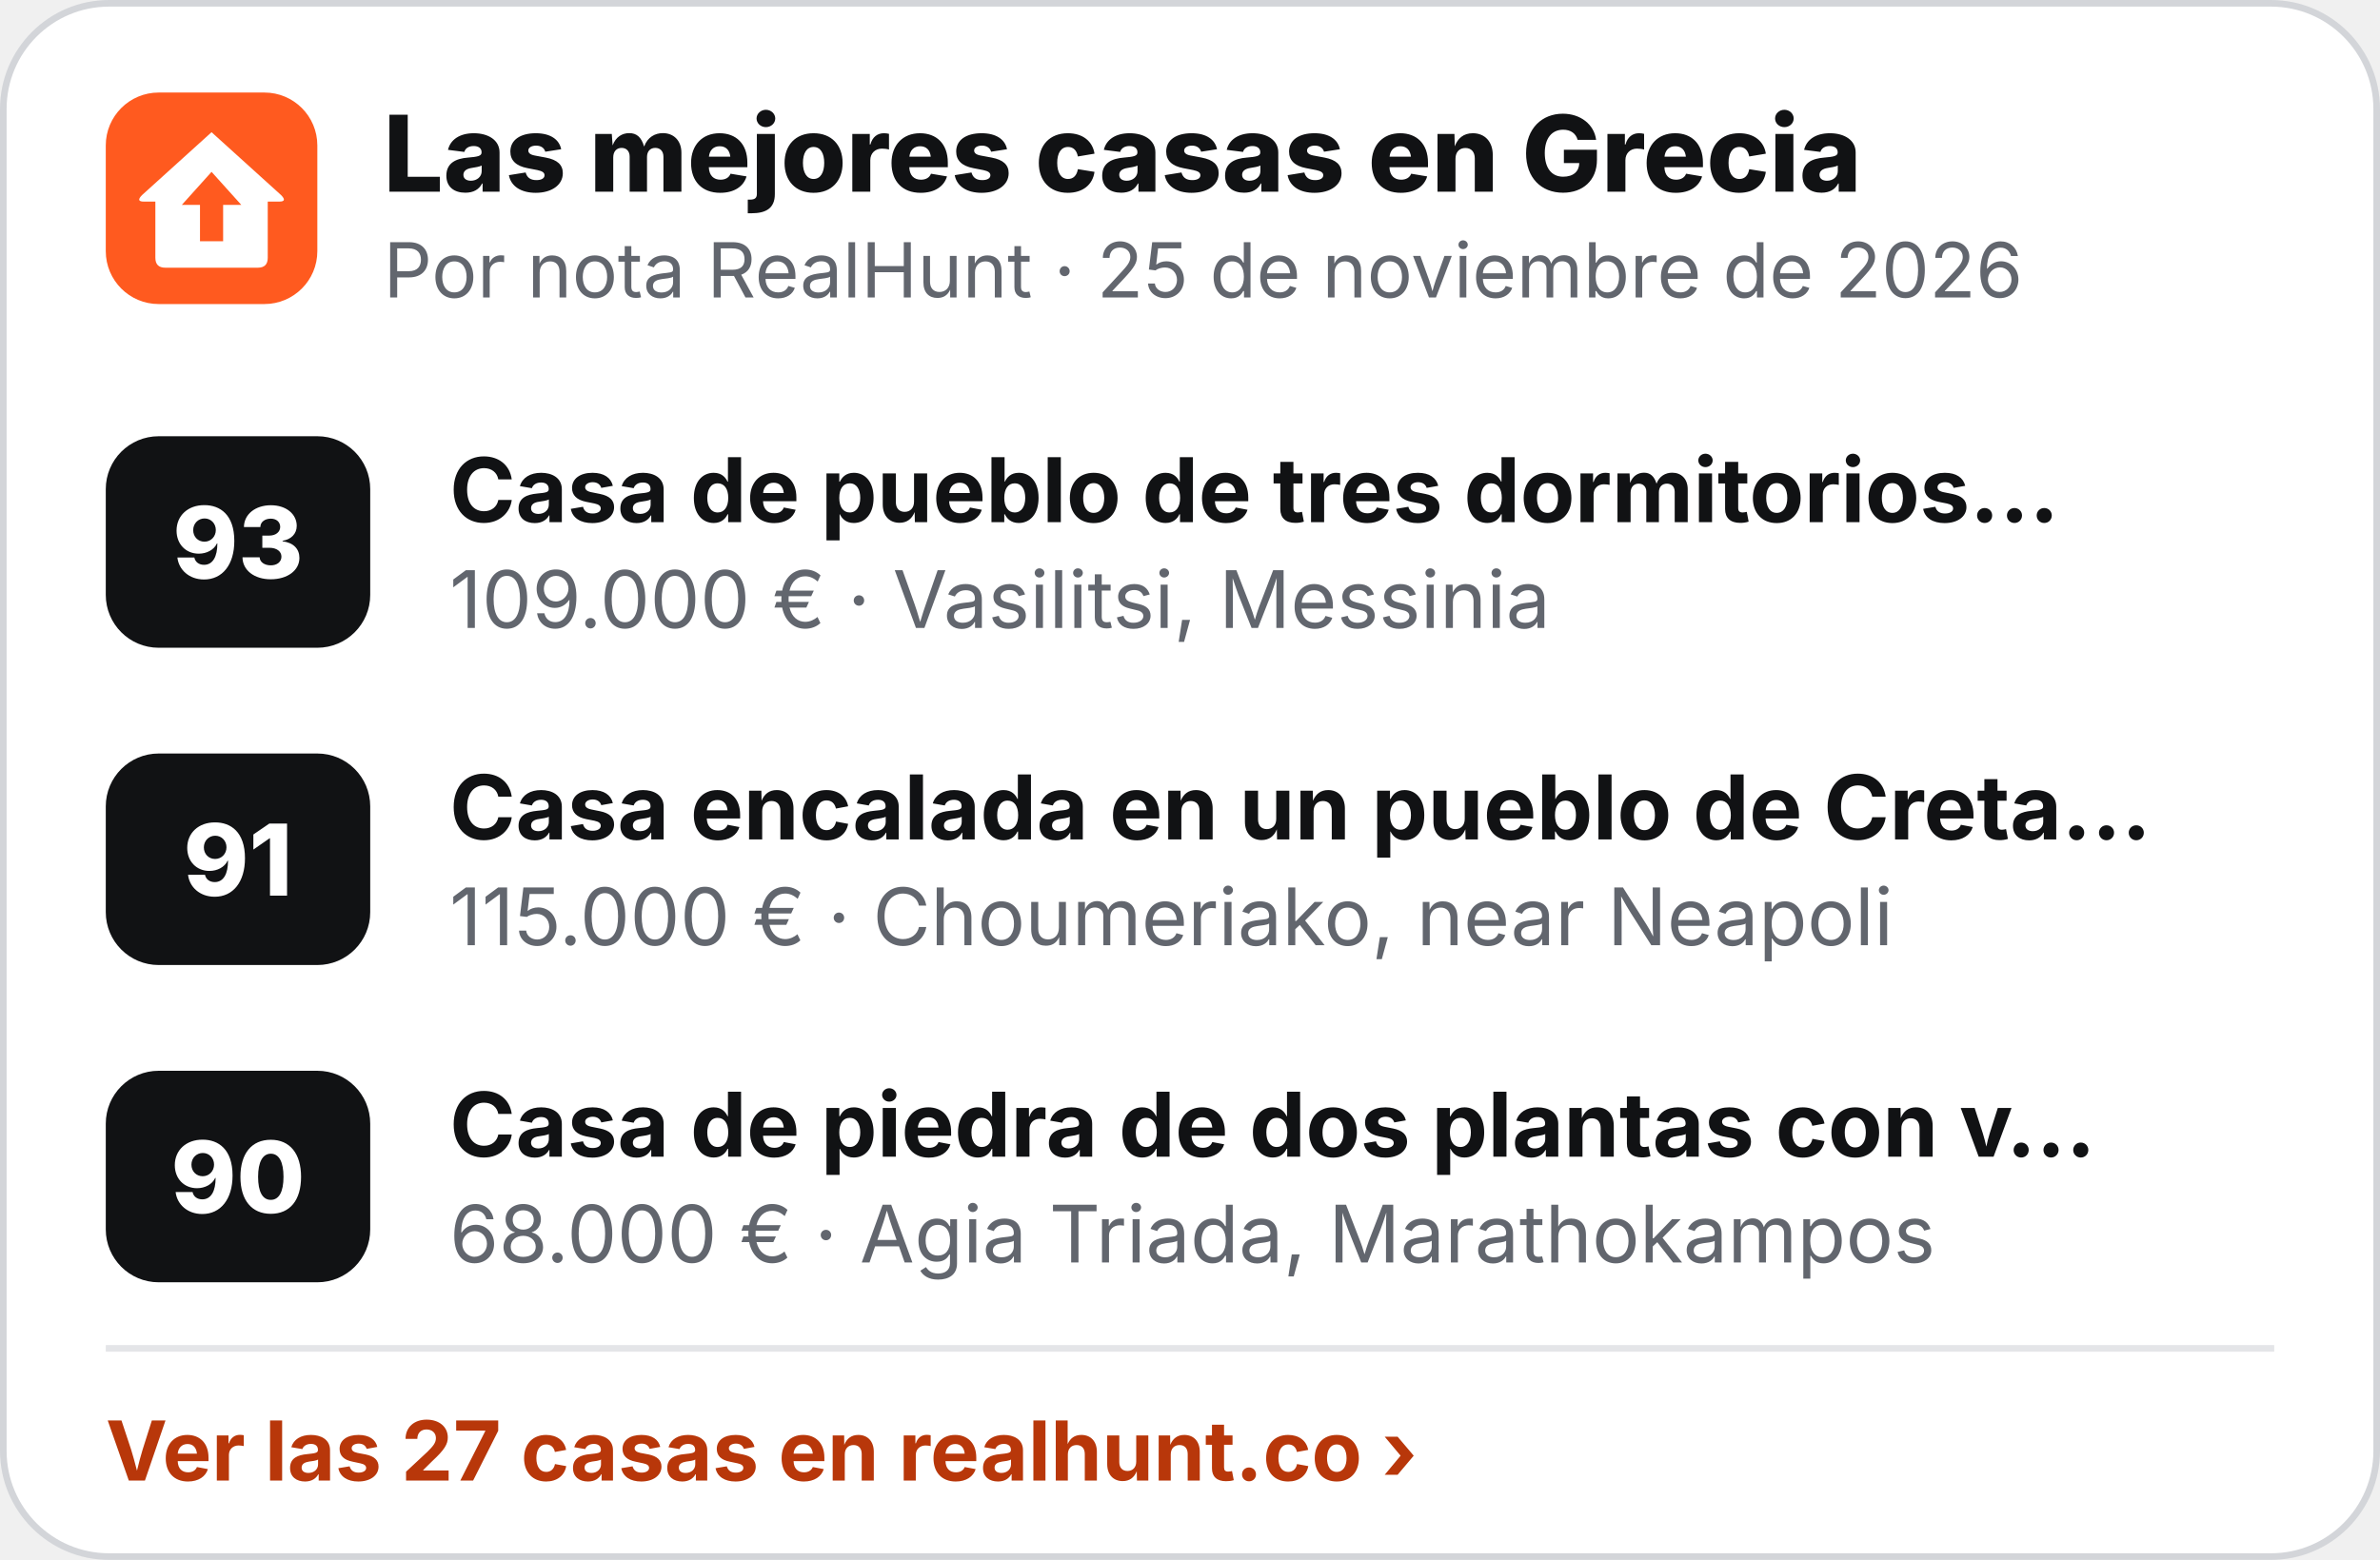
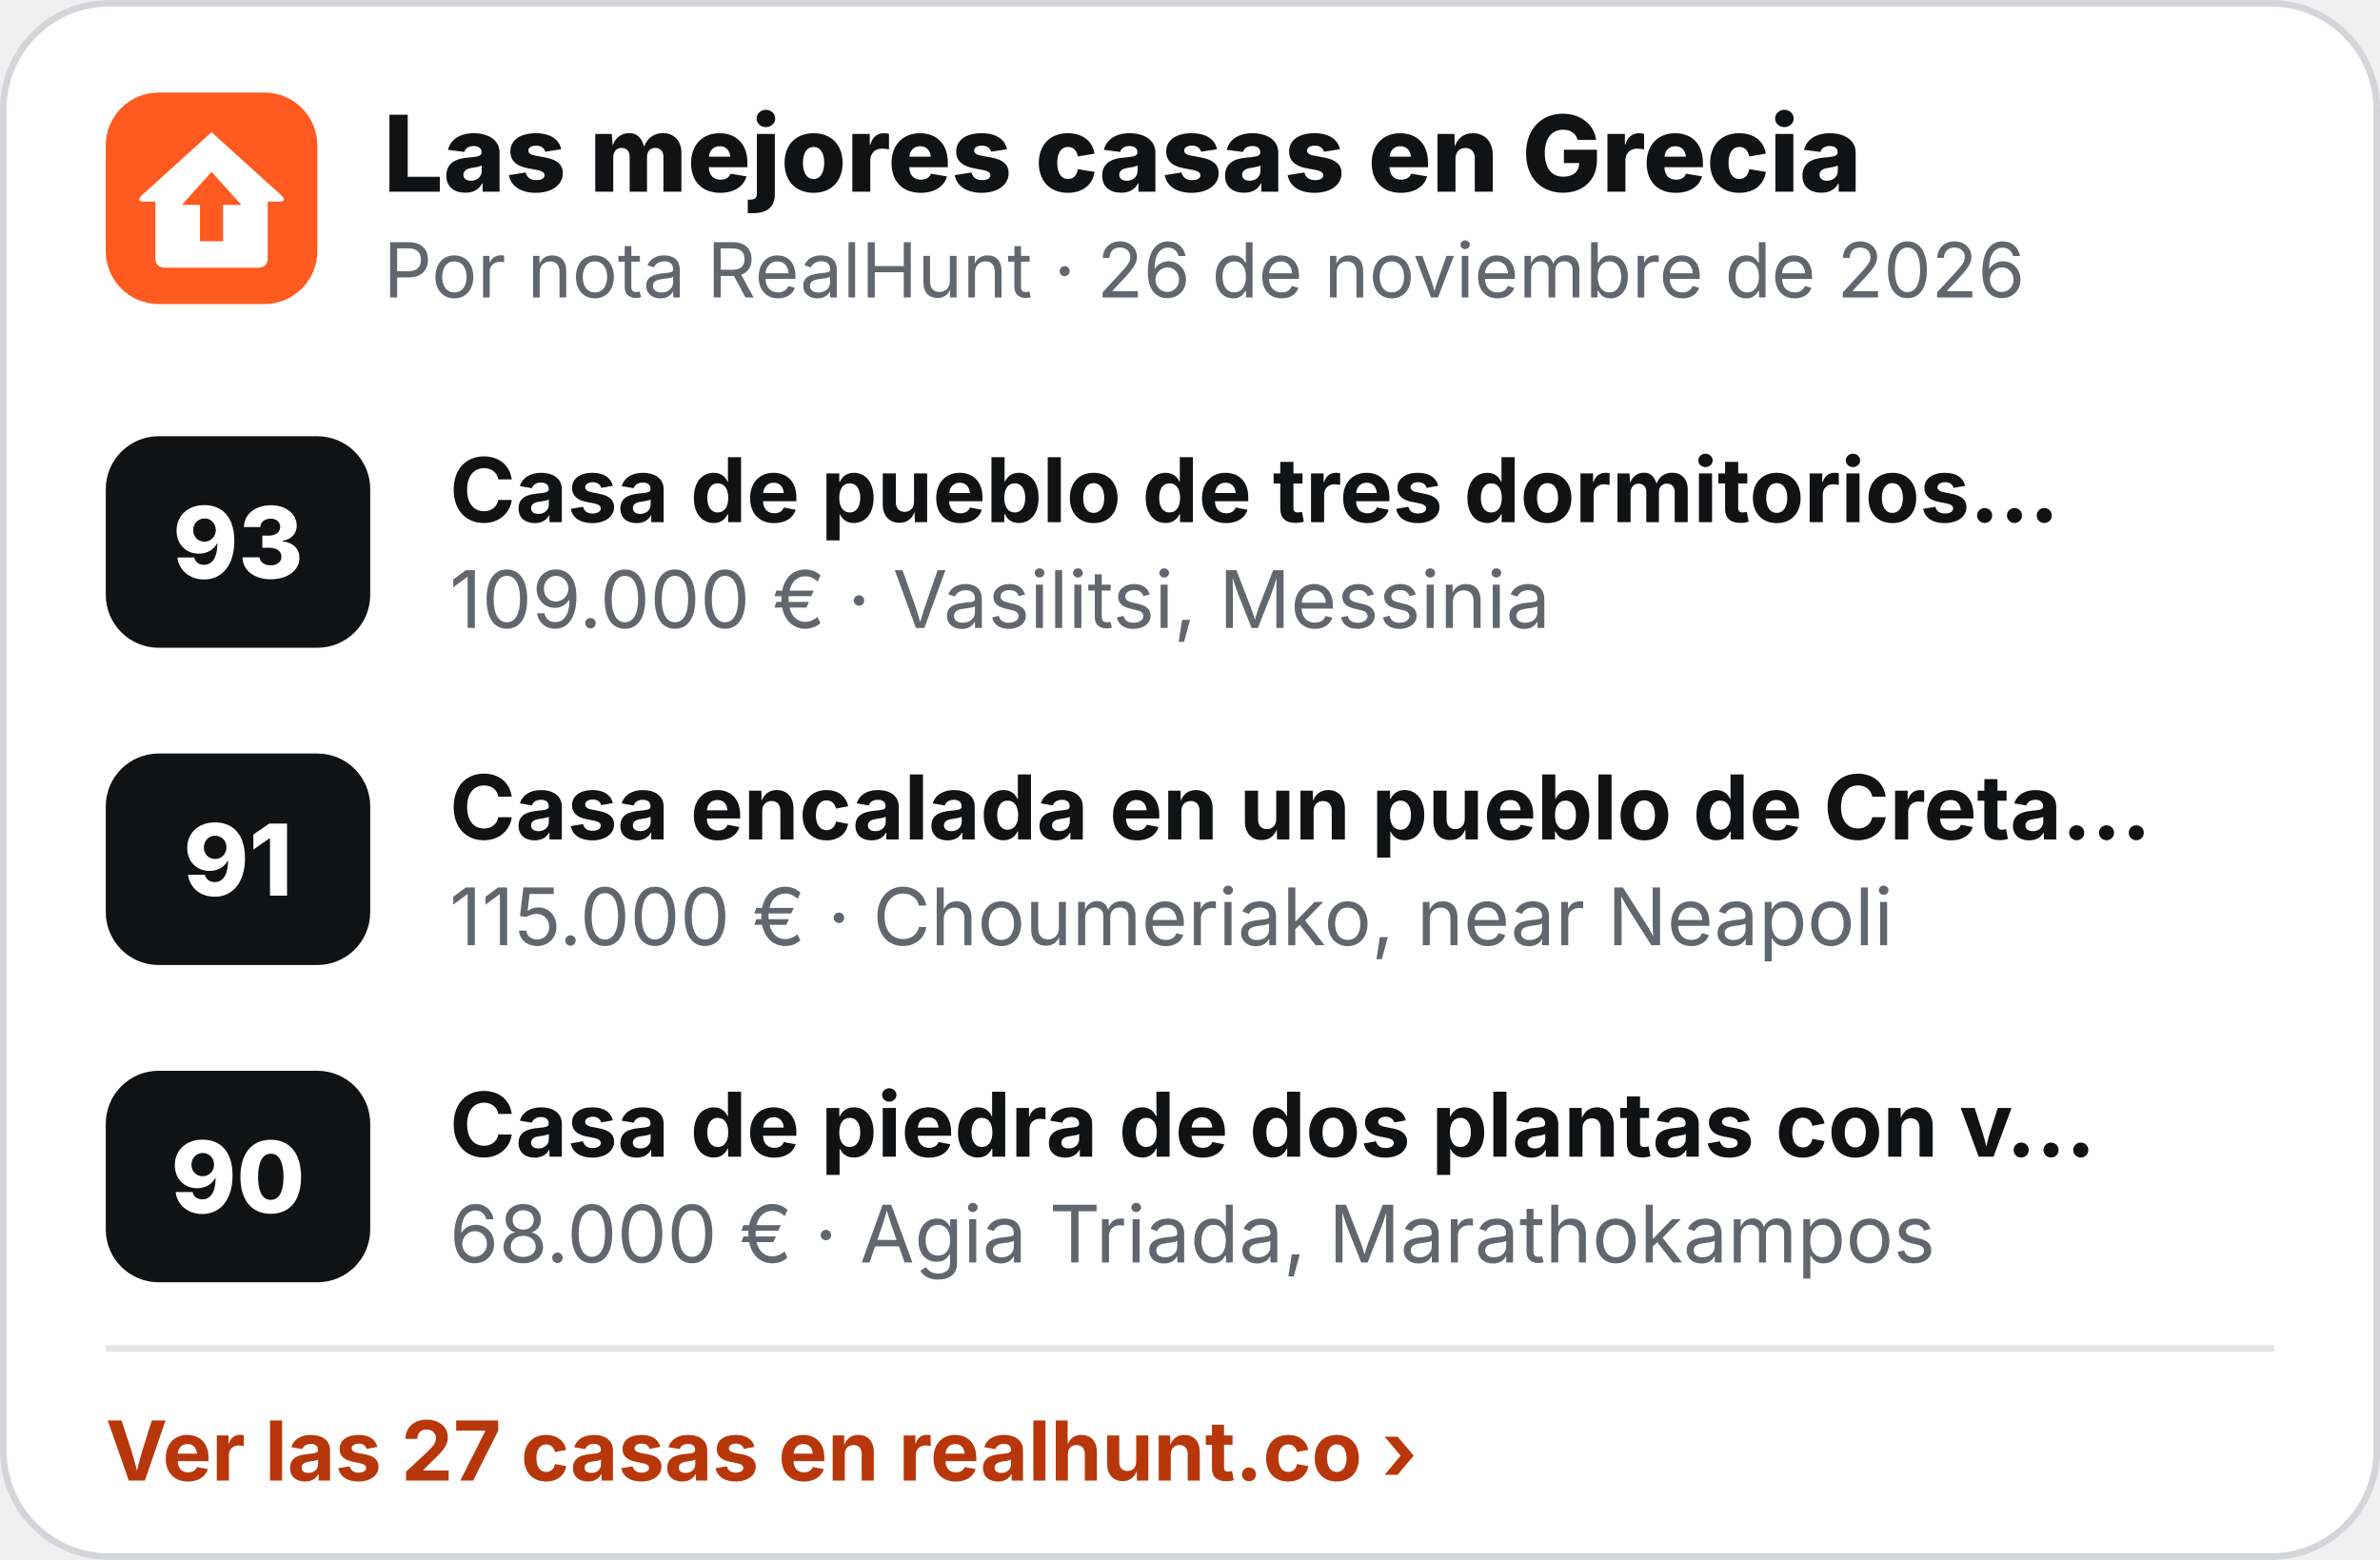
<svg xmlns="http://www.w3.org/2000/svg" width="360" height="236" viewBox="0 0 360 236" role="img" aria-label="Las mejores casas en Grecia">
  <rect x=".5" y=".5" width="359" height="235" rx="16" fill="#fff" stroke="#D3D5D9" />
  <g transform="translate(16 14) scale(.5)">
    <rect width="64" height="64" rx="16" fill="#FF5A1F" />
    <path d="M32 12 L53 31 Q55 33 52.5 33 L49 33 L49 50 Q49 53 46 53 L18 53 Q15 53 15 50 L15 33 L11.5 33 Q9 33 11 31 Z" fill="#fff" />
    <path d="M32 24 L41 34 L35.5 34 L35.5 45 L28.5 45 L28.5 34 L23 34 Z" fill="#FF5A1F" />
  </g>
  <text x="58" y="29" font-family="Inter,'Segoe UI',Helvetica,Arial,sans-serif" font-size="16" font-weight="800" fill="#111214">Las mejores casas en Grecia</text>
-   <text x="58" y="45" font-family="Inter,'Segoe UI',Helvetica,Arial,sans-serif" font-size="11.5" fill="#62666E">Por nota RealHunt · 25 de noviembre de 2026</text>
+   <text x="58" y="45" font-family="Inter,'Segoe UI',Helvetica,Arial,sans-serif" font-size="11.5" fill="#62666E">Por nota RealHunt · 26 de noviembre de 2026</text>
  <rect x="16" y="66" width="40" height="32" rx="8" fill="#111214" />
  <text x="36" y="87.5" text-anchor="middle" font-family="Inter,'Segoe UI',Helvetica,Arial,sans-serif" font-size="15" font-weight="800" fill="#fff">93</text>
  <text x="68" y="79" font-family="Inter,'Segoe UI',Helvetica,Arial,sans-serif" font-size="13.5" font-weight="700" fill="#111214">Casa de pueblo de tres dormitorios…</text>
  <text x="68" y="95" font-family="Inter,'Segoe UI',Helvetica,Arial,sans-serif" font-size="12" fill="#62666E">109.000 € · Vasilitsi, Messinia</text>
  <rect x="16" y="114" width="40" height="32" rx="8" fill="#111214" />
  <text x="36" y="135.5" text-anchor="middle" font-family="Inter,'Segoe UI',Helvetica,Arial,sans-serif" font-size="15" font-weight="800" fill="#fff">91</text>
  <text x="68" y="127" font-family="Inter,'Segoe UI',Helvetica,Arial,sans-serif" font-size="13.5" font-weight="700" fill="#111214">Casa encalada en un pueblo de Creta…</text>
  <text x="68" y="143" font-family="Inter,'Segoe UI',Helvetica,Arial,sans-serif" font-size="12" fill="#62666E">115.000 € · Choumeriako, near Neapoli</text>
  <rect x="16" y="162" width="40" height="32" rx="8" fill="#111214" />
  <text x="36" y="183.5" text-anchor="middle" font-family="Inter,'Segoe UI',Helvetica,Arial,sans-serif" font-size="15" font-weight="800" fill="#fff">90</text>
  <text x="68" y="175" font-family="Inter,'Segoe UI',Helvetica,Arial,sans-serif" font-size="13.5" font-weight="700" fill="#111214">Casa de piedra de dos plantas con v…</text>
  <text x="68" y="191" font-family="Inter,'Segoe UI',Helvetica,Arial,sans-serif" font-size="12" fill="#62666E">68.000 € · Agia Triada, Marathokampos</text>
  <line x1="16" y1="204" x2="344" y2="204" stroke="#E4E5E8" />
  <text x="16" y="224" font-family="Inter,'Segoe UI',Helvetica,Arial,sans-serif" font-size="12.5" font-weight="700" fill="#B8370A">Ver las 27 casas en realhunt.co ›</text>
</svg>
